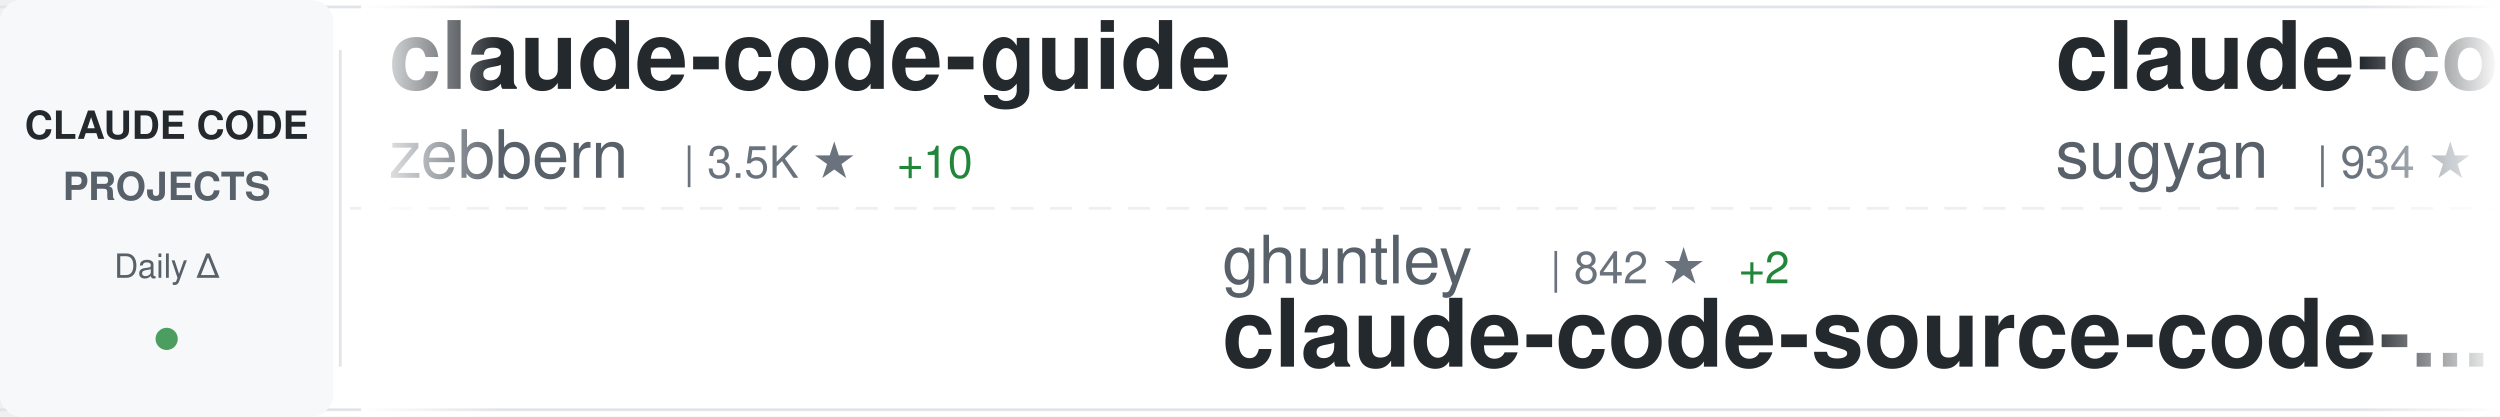
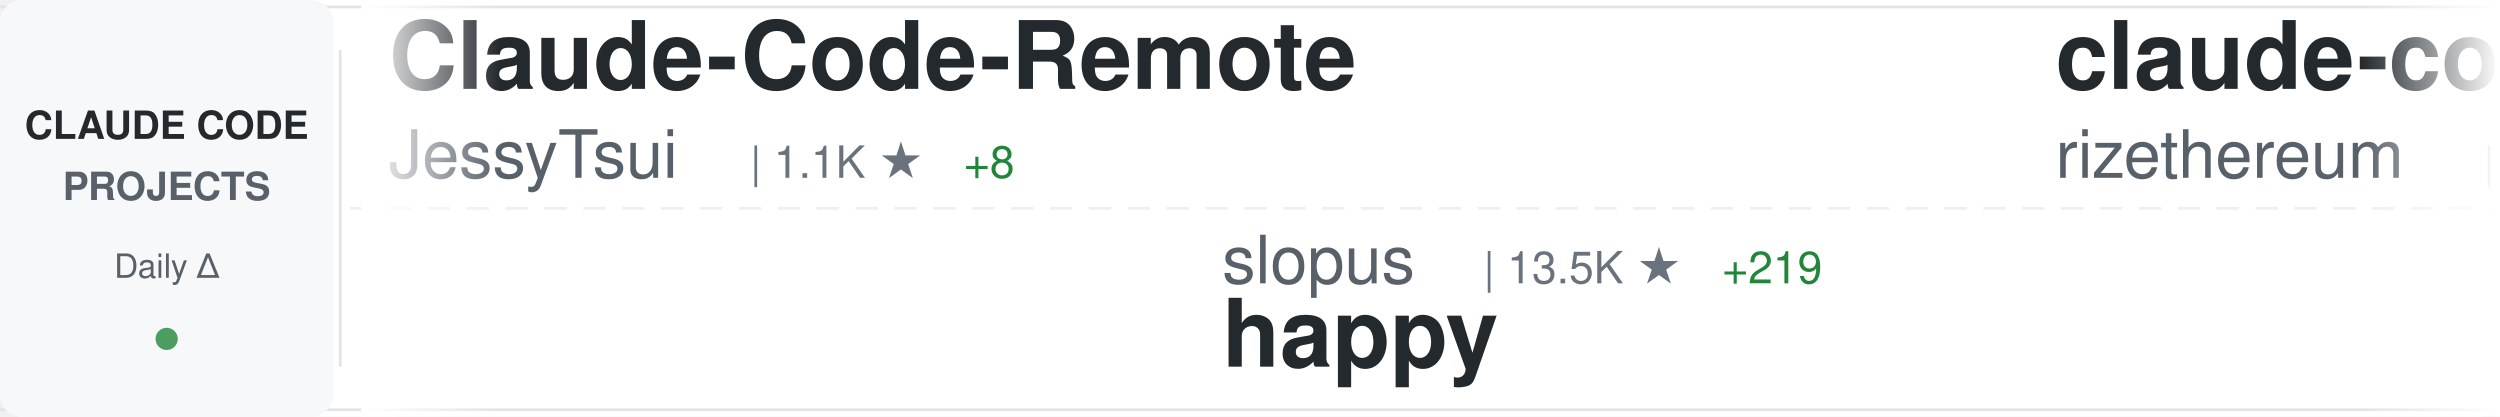
<svg xmlns="http://www.w3.org/2000/svg" width="900" height="150">
  <defs>
    <linearGradient id="awesomeLeftFade" x1="0%" y1="0%" x2="100%" y2="0%">
      <stop offset="0%" style="stop-color:#ffffff;stop-opacity:1" />
      <stop offset="100%" style="stop-color:#ffffff;stop-opacity:0" />
    </linearGradient>
    <linearGradient id="awesomeRightFade" x1="0%" y1="0%" x2="100%" y2="0%">
      <stop offset="0%" style="stop-color:#ffffff;stop-opacity:0" />
      <stop offset="100%" style="stop-color:#ffffff;stop-opacity:1" />
    </linearGradient>
  </defs>
  <rect width="900" height="150" fill="#ffffff" rx="8" />
  <rect x="0" y="2" width="900" height="1" fill="#e1e4e8" />
  <rect x="0" y="147" width="900" height="1" fill="#e1e4e8" />
  <line x1="0" y1="75" x2="900" y2="75" stroke="#e1e4e8" stroke-width="1" stroke-dasharray="8 6" opacity="0.6" />
  <rect x="0" y="0" width="120" height="150" fill="#f6f8fa" rx="8" />
  <text x="60" y="50" font-family="-apple-system, BlinkMacSystemFont, 'Segoe UI', Helvetica, Arial, sans-serif" font-size="14" font-weight="600" fill="#24292e" text-anchor="middle">CLAUDE CODE</text>
  <text x="60" y="72" font-family="-apple-system, BlinkMacSystemFont, 'Segoe UI', Helvetica, Arial, sans-serif" font-size="14" font-weight="600" fill="#586069" text-anchor="middle">PROJECTS</text>
  <text x="60" y="100" font-family="-apple-system, BlinkMacSystemFont, 'Segoe UI', Helvetica, Arial, sans-serif" font-size="12" font-weight="500" fill="#586069" text-anchor="middle">Daily Δ</text>
  <circle cx="60" cy="122" r="4" fill="#22863a" opacity="0.8" />
  <rect x="122" y="18" width="1" height="114" fill="#e1e4e8" />
  <clipPath id="awesomeTickerClip">
    <rect x="130" y="0" width="770" height="150" />
  </clipPath>
  <g clip-path="url(#awesomeTickerClip)">
    <g id="awesomeTickerItems">
      <animateTransform attributeName="transform" attributeType="XML" type="translate" from="0 0" to="-3000 0" dur="54s" repeatCount="indefinite" />
      <g transform="translate(0, 0)">
-         <text x="140" y="32" font-family="-apple-system, BlinkMacSystemFont, 'Segoe UI', Helvetica, Arial, sans-serif" font-size="34" font-weight="600" fill="#24292e">claude-code-guide</text>
-         <text x="140" y="64" font-family="-apple-system, BlinkMacSystemFont, 'Segoe UI', Helvetica, Arial, sans-serif" font-size="24" font-weight="400" fill="#586069">zebbern</text>
-         <text x="246" y="64" font-family="-apple-system, BlinkMacSystemFont, 'Segoe UI', Helvetica, Arial, sans-serif" font-size="16" font-weight="500" fill="#6a737d">| 3.5K ★</text>
-         <text x="323" y="64" font-family="-apple-system, BlinkMacSystemFont, 'Segoe UI', Helvetica, Arial, sans-serif" font-size="16" font-weight="500" fill="#22863a"> +10</text>
+         <text x="140" y="32" font-family="-apple-system, BlinkMacSystemFont, 'Segoe UI', Helvetica, Arial, sans-serif" font-size="34" font-weight="600" fill="#24292e">Claude-Code-Remote</text>
+         <text x="140" y="64" font-family="-apple-system, BlinkMacSystemFont, 'Segoe UI', Helvetica, Arial, sans-serif" font-size="24" font-weight="400" fill="#586069">JessyTsui</text>
+         <text x="270" y="64" font-family="-apple-system, BlinkMacSystemFont, 'Segoe UI', Helvetica, Arial, sans-serif" font-size="16" font-weight="500" fill="#6a737d">| 1.1K ★</text>
+         <text x="347" y="64" font-family="-apple-system, BlinkMacSystemFont, 'Segoe UI', Helvetica, Arial, sans-serif" font-size="16" font-weight="500" fill="#22863a"> +8</text>
      </g>
      <g transform="translate(300, 0)">
-         <text x="140" y="102" font-family="-apple-system, BlinkMacSystemFont, 'Segoe UI', Helvetica, Arial, sans-serif" font-size="24" font-weight="400" fill="#586069">ghuntley</text>
-         <text x="258" y="102" font-family="-apple-system, BlinkMacSystemFont, 'Segoe UI', Helvetica, Arial, sans-serif" font-size="16" font-weight="500" fill="#6a737d">| 842 ★</text>
-         <text x="326" y="102" font-family="-apple-system, BlinkMacSystemFont, 'Segoe UI', Helvetica, Arial, sans-serif" font-size="16" font-weight="500" fill="#22863a"> +2</text>
-         <text x="140" y="132" font-family="-apple-system, BlinkMacSystemFont, 'Segoe UI', Helvetica, Arial, sans-serif" font-size="34" font-weight="600" fill="#24292e">claude-code-source-code-...</text>
+         <text x="140" y="102" font-family="-apple-system, BlinkMacSystemFont, 'Segoe UI', Helvetica, Arial, sans-serif" font-size="24" font-weight="400" fill="#586069">slopus</text>
+         <text x="234" y="102" font-family="-apple-system, BlinkMacSystemFont, 'Segoe UI', Helvetica, Arial, sans-serif" font-size="16" font-weight="500" fill="#6a737d">| 13.5K ★</text>
+         <text x="320" y="102" font-family="-apple-system, BlinkMacSystemFont, 'Segoe UI', Helvetica, Arial, sans-serif" font-size="16" font-weight="500" fill="#22863a"> +219</text>
+         <text x="140" y="132" font-family="-apple-system, BlinkMacSystemFont, 'Segoe UI', Helvetica, Arial, sans-serif" font-size="34" font-weight="600" fill="#24292e">happy</text>
      </g>
      <g transform="translate(600, 0)">
-         <text x="140" y="32" font-family="-apple-system, BlinkMacSystemFont, 'Segoe UI', Helvetica, Arial, sans-serif" font-size="34" font-weight="600" fill="#24292e">claude-code-webui</text>
-         <text x="140" y="64" font-family="-apple-system, BlinkMacSystemFont, 'Segoe UI', Helvetica, Arial, sans-serif" font-size="24" font-weight="400" fill="#586069">sugyan</text>
-         <text x="234" y="64" font-family="-apple-system, BlinkMacSystemFont, 'Segoe UI', Helvetica, Arial, sans-serif" font-size="16" font-weight="500" fill="#6a737d">| 934 ★</text>
-         <text x="302" y="64" font-family="-apple-system, BlinkMacSystemFont, 'Segoe UI', Helvetica, Arial, sans-serif" font-size="16" font-weight="500" fill="#22863a"> +5</text>
+         <text x="140" y="32" font-family="-apple-system, BlinkMacSystemFont, 'Segoe UI', Helvetica, Arial, sans-serif" font-size="34" font-weight="600" fill="#24292e">claude-code-requirements...</text>
+         <text x="140" y="64" font-family="-apple-system, BlinkMacSystemFont, 'Segoe UI', Helvetica, Arial, sans-serif" font-size="24" font-weight="400" fill="#586069">rizethereum</text>
+         <text x="294" y="64" font-family="-apple-system, BlinkMacSystemFont, 'Segoe UI', Helvetica, Arial, sans-serif" font-size="16" font-weight="500" fill="#6a737d">| 1.7K ★</text>
+         <text x="371" y="64" font-family="-apple-system, BlinkMacSystemFont, 'Segoe UI', Helvetica, Arial, sans-serif" font-size="16" font-weight="500" fill="#22863a"> +1</text>
      </g>
      <g transform="translate(900, 0)">
+         <text x="140" y="102" font-family="-apple-system, BlinkMacSystemFont, 'Segoe UI', Helvetica, Arial, sans-serif" font-size="24" font-weight="400" fill="#586069">ding113</text>
+         <text x="246" y="102" font-family="-apple-system, BlinkMacSystemFont, 'Segoe UI', Helvetica, Arial, sans-serif" font-size="16" font-weight="500" fill="#6a737d">| 1.5K ★</text>
+         <text x="323" y="102" font-family="-apple-system, BlinkMacSystemFont, 'Segoe UI', Helvetica, Arial, sans-serif" font-size="16" font-weight="500" fill="#22863a"> +11</text>
+         <text x="140" y="132" font-family="-apple-system, BlinkMacSystemFont, 'Segoe UI', Helvetica, Arial, sans-serif" font-size="34" font-weight="600" fill="#24292e">claude-code-hub</text>
+       </g>
+       <g transform="translate(1200, 0)">
+         <text x="140" y="32" font-family="-apple-system, BlinkMacSystemFont, 'Segoe UI', Helvetica, Arial, sans-serif" font-size="34" font-weight="600" fill="#24292e">claude-code-ide.el</text>
+         <text x="140" y="64" font-family="-apple-system, BlinkMacSystemFont, 'Segoe UI', Helvetica, Arial, sans-serif" font-size="24" font-weight="400" fill="#586069">manzaltu</text>
+         <text x="258" y="64" font-family="-apple-system, BlinkMacSystemFont, 'Segoe UI', Helvetica, Arial, sans-serif" font-size="16" font-weight="500" fill="#6a737d">| 1.4K ★</text>
+         <text x="335" y="64" font-family="-apple-system, BlinkMacSystemFont, 'Segoe UI', Helvetica, Arial, sans-serif" font-size="16" font-weight="500" fill="#22863a"> +3</text>
+       </g>
+       <g transform="translate(1500, 0)">
        <text x="140" y="102" font-family="-apple-system, BlinkMacSystemFont, 'Segoe UI', Helvetica, Arial, sans-serif" font-size="24" font-weight="400" fill="#586069">siteboon</text>
-         <text x="258" y="102" font-family="-apple-system, BlinkMacSystemFont, 'Segoe UI', Helvetica, Arial, sans-serif" font-size="16" font-weight="500" fill="#6a737d">| 6.9K ★</text>
-         <text x="335" y="102" font-family="-apple-system, BlinkMacSystemFont, 'Segoe UI', Helvetica, Arial, sans-serif" font-size="16" font-weight="500" fill="#22863a"> +140</text>
+         <text x="258" y="102" font-family="-apple-system, BlinkMacSystemFont, 'Segoe UI', Helvetica, Arial, sans-serif" font-size="16" font-weight="500" fill="#6a737d">| 7.0K ★</text>
+         <text x="335" y="102" font-family="-apple-system, BlinkMacSystemFont, 'Segoe UI', Helvetica, Arial, sans-serif" font-size="16" font-weight="500" fill="#22863a"> +202</text>
        <text x="140" y="132" font-family="-apple-system, BlinkMacSystemFont, 'Segoe UI', Helvetica, Arial, sans-serif" font-size="34" font-weight="600" fill="#24292e">claudecodeui</text>
      </g>
-       <g transform="translate(1200, 0)">
-         <text x="140" y="32" font-family="-apple-system, BlinkMacSystemFont, 'Segoe UI', Helvetica, Arial, sans-serif" font-size="34" font-weight="600" fill="#24292e">claude-code-prompt-impro...</text>
-         <text x="140" y="64" font-family="-apple-system, BlinkMacSystemFont, 'Segoe UI', Helvetica, Arial, sans-serif" font-size="24" font-weight="400" fill="#586069">severity1</text>
-         <text x="270" y="64" font-family="-apple-system, BlinkMacSystemFont, 'Segoe UI', Helvetica, Arial, sans-serif" font-size="16" font-weight="500" fill="#6a737d">| 1.2K ★</text>
+       <g transform="translate(1800, 0)">
+         <text x="140" y="32" font-family="-apple-system, BlinkMacSystemFont, 'Segoe UI', Helvetica, Arial, sans-serif" font-size="34" font-weight="600" fill="#24292e">compound-engineering-plu...</text>
+         <text x="140" y="64" font-family="-apple-system, BlinkMacSystemFont, 'Segoe UI', Helvetica, Arial, sans-serif" font-size="24" font-weight="400" fill="#586069">EveryInc</text>
+         <text x="258" y="64" font-family="-apple-system, BlinkMacSystemFont, 'Segoe UI', Helvetica, Arial, sans-serif" font-size="16" font-weight="500" fill="#6a737d">| 9.6K ★</text>
+         <text x="335" y="64" font-family="-apple-system, BlinkMacSystemFont, 'Segoe UI', Helvetica, Arial, sans-serif" font-size="16" font-weight="500" fill="#22863a"> +58</text>
+       </g>
+       <g transform="translate(2100, 0)">
+         <text x="140" y="102" font-family="-apple-system, BlinkMacSystemFont, 'Segoe UI', Helvetica, Arial, sans-serif" font-size="24" font-weight="400" fill="#586069">darcyegb</text>
+         <text x="258" y="102" font-family="-apple-system, BlinkMacSystemFont, 'Segoe UI', Helvetica, Arial, sans-serif" font-size="16" font-weight="500" fill="#6a737d">| 567 ★</text>
+         <text x="326" y="102" font-family="-apple-system, BlinkMacSystemFont, 'Segoe UI', Helvetica, Arial, sans-serif" font-size="16" font-weight="500" fill="#22863a"> +2</text>
+         <text x="140" y="132" font-family="-apple-system, BlinkMacSystemFont, 'Segoe UI', Helvetica, Arial, sans-serif" font-size="34" font-weight="600" fill="#24292e">ClaudeCodeAgents</text>
+       </g>
+       <g transform="translate(2400, 0)">
+         <text x="140" y="32" font-family="-apple-system, BlinkMacSystemFont, 'Segoe UI', Helvetica, Arial, sans-serif" font-size="34" font-weight="600" fill="#24292e">sc-claude-code-files</text>
+         <text x="140" y="64" font-family="-apple-system, BlinkMacSystemFont, 'Segoe UI', Helvetica, Arial, sans-serif" font-size="24" font-weight="400" fill="#586069">https-deeplearning-ai</text>
+         <text x="414" y="64" font-family="-apple-system, BlinkMacSystemFont, 'Segoe UI', Helvetica, Arial, sans-serif" font-size="16" font-weight="500" fill="#6a737d">| 422 ★</text>
+       </g>
+       <g transform="translate(2700, 0)">
+         <text x="140" y="102" font-family="-apple-system, BlinkMacSystemFont, 'Segoe UI', Helvetica, Arial, sans-serif" font-size="24" font-weight="400" fill="#586069">shanraisshan</text>
+         <text x="306" y="102" font-family="-apple-system, BlinkMacSystemFont, 'Segoe UI', Helvetica, Arial, sans-serif" font-size="16" font-weight="500" fill="#6a737d">| 4.9K ★</text>
+         <text x="383" y="102" font-family="-apple-system, BlinkMacSystemFont, 'Segoe UI', Helvetica, Arial, sans-serif" font-size="16" font-weight="500" fill="#22863a"> +218</text>
+         <text x="140" y="132" font-family="-apple-system, BlinkMacSystemFont, 'Segoe UI', Helvetica, Arial, sans-serif" font-size="34" font-weight="600" fill="#24292e">claude-code-best-practic...</text>
+       </g>
+       <g transform="translate(3000, 0)">
+         <text x="140" y="32" font-family="-apple-system, BlinkMacSystemFont, 'Segoe UI', Helvetica, Arial, sans-serif" font-size="34" font-weight="600" fill="#24292e">Claude-Code-Remote</text>
+         <text x="140" y="64" font-family="-apple-system, BlinkMacSystemFont, 'Segoe UI', Helvetica, Arial, sans-serif" font-size="24" font-weight="400" fill="#586069">JessyTsui</text>
+         <text x="270" y="64" font-family="-apple-system, BlinkMacSystemFont, 'Segoe UI', Helvetica, Arial, sans-serif" font-size="16" font-weight="500" fill="#6a737d">| 1.1K ★</text>
        <text x="347" y="64" font-family="-apple-system, BlinkMacSystemFont, 'Segoe UI', Helvetica, Arial, sans-serif" font-size="16" font-weight="500" fill="#22863a"> +8</text>
      </g>
-       <g transform="translate(1500, 0)">
-         <text x="140" y="102" font-family="-apple-system, BlinkMacSystemFont, 'Segoe UI', Helvetica, Arial, sans-serif" font-size="24" font-weight="400" fill="#586069">code-yeongyu</text>
-         <text x="306" y="102" font-family="-apple-system, BlinkMacSystemFont, 'Segoe UI', Helvetica, Arial, sans-serif" font-size="16" font-weight="500" fill="#6a737d">| 34.3K ★</text>
-         <text x="392" y="102" font-family="-apple-system, BlinkMacSystemFont, 'Segoe UI', Helvetica, Arial, sans-serif" font-size="16" font-weight="500" fill="#22863a"> +442</text>
-         <text x="140" y="132" font-family="-apple-system, BlinkMacSystemFont, 'Segoe UI', Helvetica, Arial, sans-serif" font-size="34" font-weight="600" fill="#24292e">oh-my-opencode</text>
-       </g>
-       <g transform="translate(1800, 0)">
-         <text x="140" y="32" font-family="-apple-system, BlinkMacSystemFont, 'Segoe UI', Helvetica, Arial, sans-serif" font-size="34" font-weight="600" fill="#24292e">openskills</text>
-         <text x="140" y="64" font-family="-apple-system, BlinkMacSystemFont, 'Segoe UI', Helvetica, Arial, sans-serif" font-size="24" font-weight="400" fill="#586069">numman-ali</text>
-         <text x="282" y="64" font-family="-apple-system, BlinkMacSystemFont, 'Segoe UI', Helvetica, Arial, sans-serif" font-size="16" font-weight="500" fill="#6a737d">| 8.5K ★</text>
-         <text x="359" y="64" font-family="-apple-system, BlinkMacSystemFont, 'Segoe UI', Helvetica, Arial, sans-serif" font-size="16" font-weight="500" fill="#22863a"> +34</text>
-       </g>
-       <g transform="translate(2100, 0)">
-         <text x="140" y="102" font-family="-apple-system, BlinkMacSystemFont, 'Segoe UI', Helvetica, Arial, sans-serif" font-size="24" font-weight="400" fill="#586069">alirezarezvani</text>
-         <text x="330" y="102" font-family="-apple-system, BlinkMacSystemFont, 'Segoe UI', Helvetica, Arial, sans-serif" font-size="16" font-weight="500" fill="#6a737d">| 544 ★</text>
-         <text x="398" y="102" font-family="-apple-system, BlinkMacSystemFont, 'Segoe UI', Helvetica, Arial, sans-serif" font-size="16" font-weight="500" fill="#22863a"> +7</text>
-         <text x="140" y="132" font-family="-apple-system, BlinkMacSystemFont, 'Segoe UI', Helvetica, Arial, sans-serif" font-size="34" font-weight="600" fill="#24292e">claude-code-tresor</text>
-       </g>
-       <g transform="translate(2400, 0)">
-         <text x="140" y="32" font-family="-apple-system, BlinkMacSystemFont, 'Segoe UI', Helvetica, Arial, sans-serif" font-size="34" font-weight="600" fill="#24292e">claude-code-mastering</text>
-         <text x="140" y="64" font-family="-apple-system, BlinkMacSystemFont, 'Segoe UI', Helvetica, Arial, sans-serif" font-size="24" font-weight="400" fill="#586069">revfactory</text>
-         <text x="282" y="64" font-family="-apple-system, BlinkMacSystemFont, 'Segoe UI', Helvetica, Arial, sans-serif" font-size="16" font-weight="500" fill="#6a737d">| 757 ★</text>
-         <text x="350" y="64" font-family="-apple-system, BlinkMacSystemFont, 'Segoe UI', Helvetica, Arial, sans-serif" font-size="16" font-weight="500" fill="#22863a"> +1</text>
-       </g>
-       <g transform="translate(2700, 0)">
-         <text x="140" y="102" font-family="-apple-system, BlinkMacSystemFont, 'Segoe UI', Helvetica, Arial, sans-serif" font-size="24" font-weight="400" fill="#586069">anomalyco</text>
-         <text x="270" y="102" font-family="-apple-system, BlinkMacSystemFont, 'Segoe UI', Helvetica, Arial, sans-serif" font-size="16" font-weight="500" fill="#6a737d">| 110.7K ★</text>
-         <text x="365" y="102" font-family="-apple-system, BlinkMacSystemFont, 'Segoe UI', Helvetica, Arial, sans-serif" font-size="16" font-weight="500" fill="#22863a"> +935</text>
-         <text x="140" y="132" font-family="-apple-system, BlinkMacSystemFont, 'Segoe UI', Helvetica, Arial, sans-serif" font-size="34" font-weight="600" fill="#24292e">opencode</text>
-       </g>
-       <g transform="translate(3000, 0)">
-         <text x="140" y="32" font-family="-apple-system, BlinkMacSystemFont, 'Segoe UI', Helvetica, Arial, sans-serif" font-size="34" font-weight="600" fill="#24292e">claude-code-guide</text>
-         <text x="140" y="64" font-family="-apple-system, BlinkMacSystemFont, 'Segoe UI', Helvetica, Arial, sans-serif" font-size="24" font-weight="400" fill="#586069">zebbern</text>
-         <text x="246" y="64" font-family="-apple-system, BlinkMacSystemFont, 'Segoe UI', Helvetica, Arial, sans-serif" font-size="16" font-weight="500" fill="#6a737d">| 3.5K ★</text>
-         <text x="323" y="64" font-family="-apple-system, BlinkMacSystemFont, 'Segoe UI', Helvetica, Arial, sans-serif" font-size="16" font-weight="500" fill="#22863a"> +10</text>
-       </g>
      <g transform="translate(3300, 0)">
-         <text x="140" y="102" font-family="-apple-system, BlinkMacSystemFont, 'Segoe UI', Helvetica, Arial, sans-serif" font-size="24" font-weight="400" fill="#586069">ghuntley</text>
-         <text x="258" y="102" font-family="-apple-system, BlinkMacSystemFont, 'Segoe UI', Helvetica, Arial, sans-serif" font-size="16" font-weight="500" fill="#6a737d">| 842 ★</text>
-         <text x="326" y="102" font-family="-apple-system, BlinkMacSystemFont, 'Segoe UI', Helvetica, Arial, sans-serif" font-size="16" font-weight="500" fill="#22863a"> +2</text>
-         <text x="140" y="132" font-family="-apple-system, BlinkMacSystemFont, 'Segoe UI', Helvetica, Arial, sans-serif" font-size="34" font-weight="600" fill="#24292e">claude-code-source-code-...</text>
+         <text x="140" y="102" font-family="-apple-system, BlinkMacSystemFont, 'Segoe UI', Helvetica, Arial, sans-serif" font-size="24" font-weight="400" fill="#586069">slopus</text>
+         <text x="234" y="102" font-family="-apple-system, BlinkMacSystemFont, 'Segoe UI', Helvetica, Arial, sans-serif" font-size="16" font-weight="500" fill="#6a737d">| 13.5K ★</text>
+         <text x="320" y="102" font-family="-apple-system, BlinkMacSystemFont, 'Segoe UI', Helvetica, Arial, sans-serif" font-size="16" font-weight="500" fill="#22863a"> +219</text>
+         <text x="140" y="132" font-family="-apple-system, BlinkMacSystemFont, 'Segoe UI', Helvetica, Arial, sans-serif" font-size="34" font-weight="600" fill="#24292e">happy</text>
      </g>
      <g transform="translate(3600, 0)">
-         <text x="140" y="32" font-family="-apple-system, BlinkMacSystemFont, 'Segoe UI', Helvetica, Arial, sans-serif" font-size="34" font-weight="600" fill="#24292e">claude-code-webui</text>
-         <text x="140" y="64" font-family="-apple-system, BlinkMacSystemFont, 'Segoe UI', Helvetica, Arial, sans-serif" font-size="24" font-weight="400" fill="#586069">sugyan</text>
-         <text x="234" y="64" font-family="-apple-system, BlinkMacSystemFont, 'Segoe UI', Helvetica, Arial, sans-serif" font-size="16" font-weight="500" fill="#6a737d">| 934 ★</text>
-         <text x="302" y="64" font-family="-apple-system, BlinkMacSystemFont, 'Segoe UI', Helvetica, Arial, sans-serif" font-size="16" font-weight="500" fill="#22863a"> +5</text>
+         <text x="140" y="32" font-family="-apple-system, BlinkMacSystemFont, 'Segoe UI', Helvetica, Arial, sans-serif" font-size="34" font-weight="600" fill="#24292e">claude-code-requirements...</text>
+         <text x="140" y="64" font-family="-apple-system, BlinkMacSystemFont, 'Segoe UI', Helvetica, Arial, sans-serif" font-size="24" font-weight="400" fill="#586069">rizethereum</text>
+         <text x="294" y="64" font-family="-apple-system, BlinkMacSystemFont, 'Segoe UI', Helvetica, Arial, sans-serif" font-size="16" font-weight="500" fill="#6a737d">| 1.7K ★</text>
+         <text x="371" y="64" font-family="-apple-system, BlinkMacSystemFont, 'Segoe UI', Helvetica, Arial, sans-serif" font-size="16" font-weight="500" fill="#22863a"> +1</text>
      </g>
      <g transform="translate(3900, 0)">
-         <text x="140" y="102" font-family="-apple-system, BlinkMacSystemFont, 'Segoe UI', Helvetica, Arial, sans-serif" font-size="24" font-weight="400" fill="#586069">siteboon</text>
-         <text x="258" y="102" font-family="-apple-system, BlinkMacSystemFont, 'Segoe UI', Helvetica, Arial, sans-serif" font-size="16" font-weight="500" fill="#6a737d">| 6.9K ★</text>
-         <text x="335" y="102" font-family="-apple-system, BlinkMacSystemFont, 'Segoe UI', Helvetica, Arial, sans-serif" font-size="16" font-weight="500" fill="#22863a"> +140</text>
-         <text x="140" y="132" font-family="-apple-system, BlinkMacSystemFont, 'Segoe UI', Helvetica, Arial, sans-serif" font-size="34" font-weight="600" fill="#24292e">claudecodeui</text>
+         <text x="140" y="102" font-family="-apple-system, BlinkMacSystemFont, 'Segoe UI', Helvetica, Arial, sans-serif" font-size="24" font-weight="400" fill="#586069">ding113</text>
+         <text x="246" y="102" font-family="-apple-system, BlinkMacSystemFont, 'Segoe UI', Helvetica, Arial, sans-serif" font-size="16" font-weight="500" fill="#6a737d">| 1.5K ★</text>
+         <text x="323" y="102" font-family="-apple-system, BlinkMacSystemFont, 'Segoe UI', Helvetica, Arial, sans-serif" font-size="16" font-weight="500" fill="#22863a"> +11</text>
+         <text x="140" y="132" font-family="-apple-system, BlinkMacSystemFont, 'Segoe UI', Helvetica, Arial, sans-serif" font-size="34" font-weight="600" fill="#24292e">claude-code-hub</text>
      </g>
    </g>
  </g>
  <rect x="130" y="0" width="50" height="150" fill="url(#awesomeLeftFade)" />
  <rect x="850" y="0" width="50" height="150" fill="url(#awesomeRightFade)" />
</svg>
